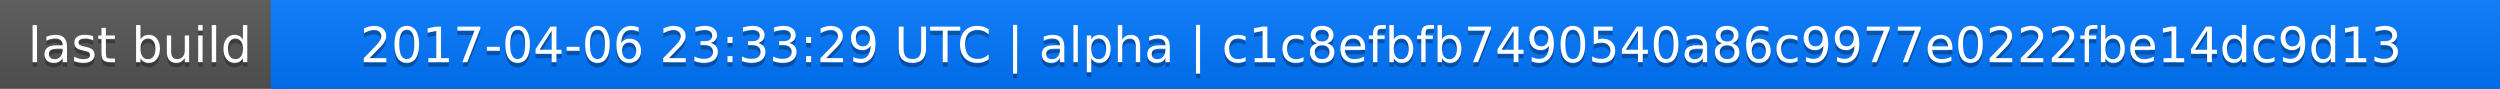
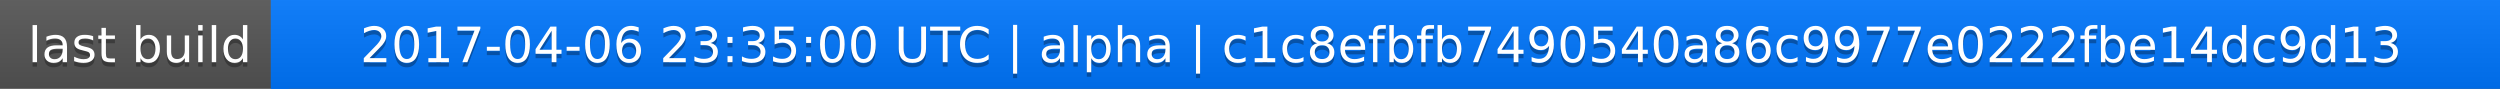
<svg xmlns="http://www.w3.org/2000/svg" width="563" height="20">
  <linearGradient id="a" x2="0" y2="100%">
    <stop offset="0" stop-color="#bbb" stop-opacity=".1" />
    <stop offset="1" stop-opacity=".1" />
  </linearGradient>
  <rect rx="0" width="563" height="20" fill="#555" />
  <rect rx="0" x="61" width="502" height="20" fill="#07f" />
  <path fill="#07f" d="M61 0h4v20h-4z" />
  <rect rx="0" width="563" height="20" fill="url(#a)" />
  <g fill="#fff" text-anchor="middle" font-family="DejaVu Sans,Verdana,Geneva,sans-serif" font-size="11">
    <text x="31.5" y="15" fill="#010101" fill-opacity=".3">last build</text>
    <text x="31.5" y="14">last build</text>
-     <text x="311" y="15" fill="#010101" fill-opacity=".3">2017-04-06 23:33:29 UTC | alpha | c1c8efbfb7490540a86c9977e0222fbe14dc9d13</text>
-     <text x="311" y="14">2017-04-06 23:33:29 UTC | alpha | c1c8efbfb7490540a86c9977e0222fbe14dc9d13</text>
+     <text x="311" y="15" fill="#010101" fill-opacity=".3">2017-04-06 23:35:00 UTC | alpha | c1c8efbfb7490540a86c9977e0222fbe14dc9d13</text>
+     <text x="311" y="14">2017-04-06 23:35:00 UTC | alpha | c1c8efbfb7490540a86c9977e0222fbe14dc9d13</text>
  </g>
</svg>
